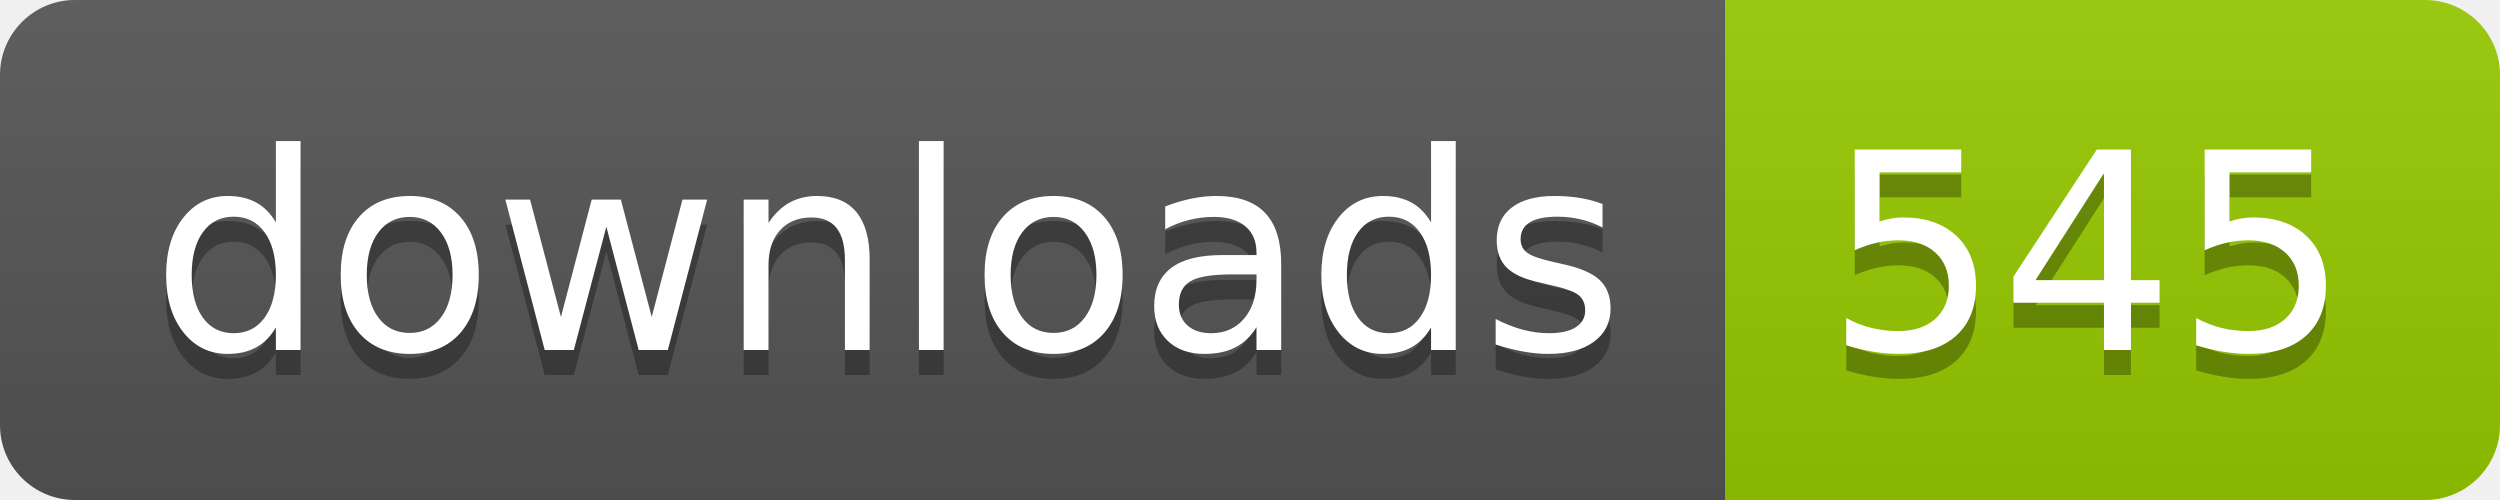
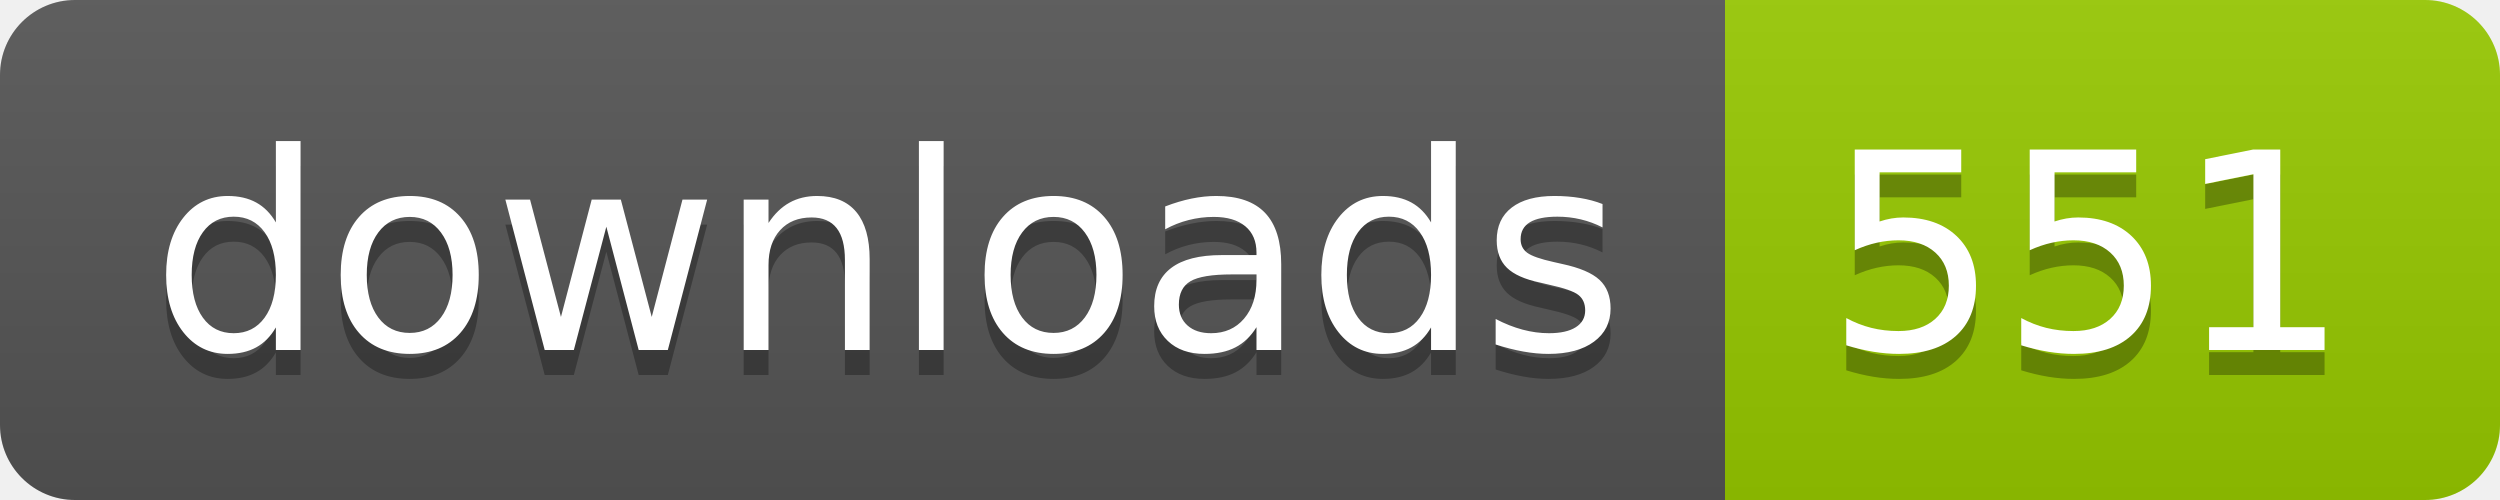
- <svg xmlns="http://www.w3.org/2000/svg" width="100" height="20" role="img" aria-label="downloads: 545">
+ <svg xmlns="http://www.w3.org/2000/svg" width="100" height="20" role="img" aria-label="downloads: 551">
  <linearGradient id="s" x2="0" y2="100%">
    <stop offset="0" stop-color="#bbb" stop-opacity=".1" />
    <stop offset="1" stop-opacity=".1" />
  </linearGradient>
  <clipPath id="r">
    <rect width="100" height="20" rx="3" fill="#fff" />
  </clipPath>
  <g clip-path="url(#r)">
    <rect width="69" height="20" fill="#555" />
    <rect x="69" width="31" height="20" fill="#97ca00" />
    <rect width="100" height="20" fill="url(#s)" />
  </g>
  <g fill="#fff" text-anchor="middle" font-family="Verdana,Geneva,DejaVu Sans,sans-serif" text-rendering="geometricPrecision" font-size="110">
    <text aria-hidden="true" x="355" y="150" fill="#010101" fill-opacity=".3" transform="scale(.1)" textLength="590">downloads</text>
    <text x="355" y="140" transform="scale(.1)" fill="#fff" textLength="590">downloads</text>
-     <text aria-hidden="true" x="835" y="150" fill="#010101" fill-opacity=".3" transform="scale(.1)" textLength="210">545</text>
-     <text x="835" y="140" transform="scale(.1)" fill="#fff" textLength="210">545</text>
+     <text aria-hidden="true" x="835" y="150" fill="#010101" fill-opacity=".3" transform="scale(.1)" textLength="210">551</text>
+     <text x="835" y="140" transform="scale(.1)" fill="#fff" textLength="210">551</text>
  </g>
</svg>
